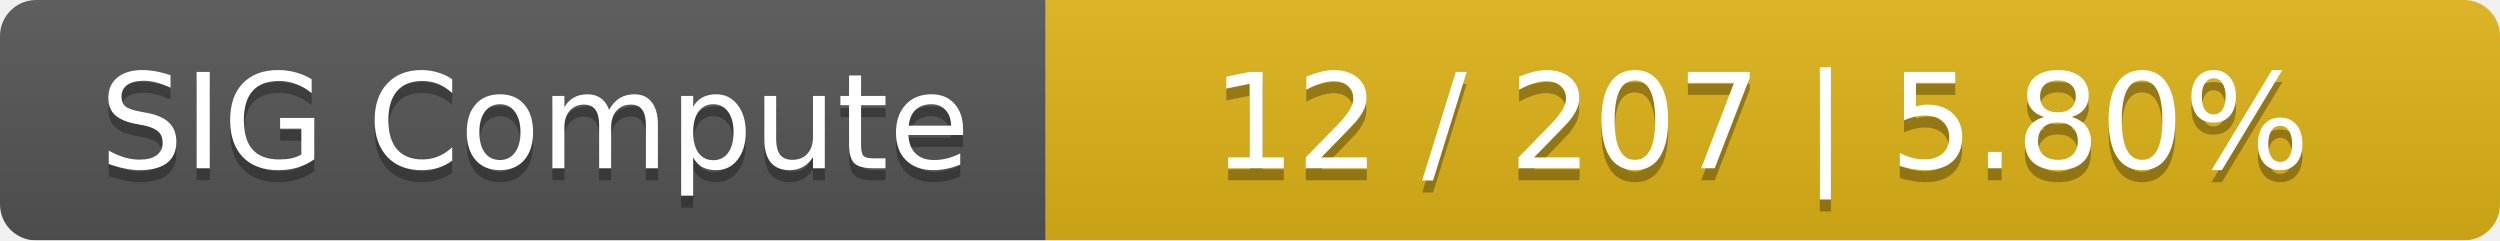
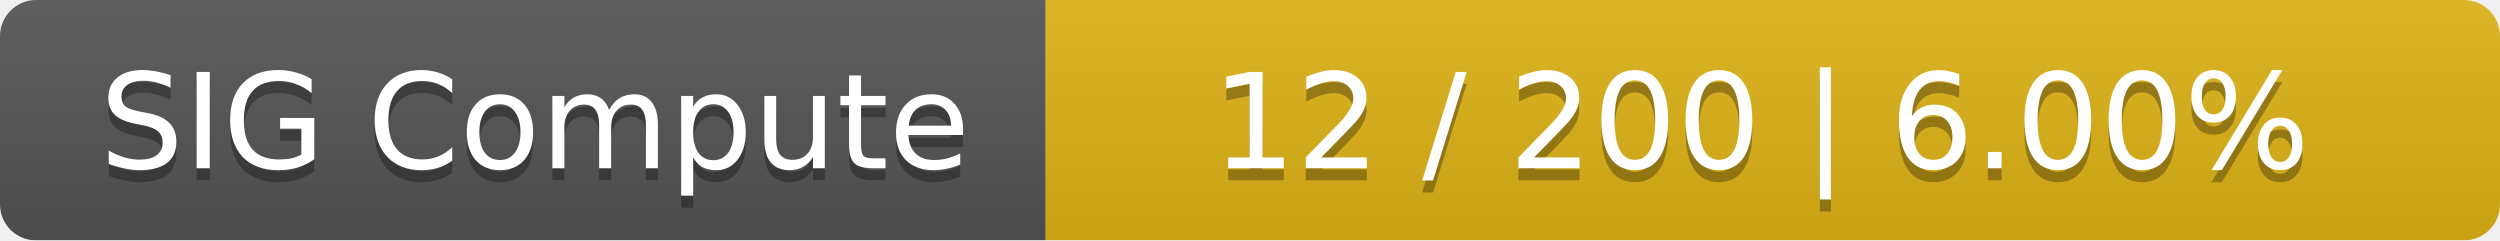
<svg xmlns="http://www.w3.org/2000/svg" width="208" height="20">
  <linearGradient id="smooth" x2="0" y2="100%">
    <stop offset="0" stop-color="#bbb" stop-opacity=".1" />
    <stop offset="1" stop-opacity=".1" />
  </linearGradient>
  <mask id="round">
    <rect width="208" height="20" rx="3" fill="#fff" />
  </mask>
  <g mask="url(#round)">
    <rect width="87" height="20" fill="#555" />
    <rect x="87" width="121" height="20" fill="#dfb317" />
    <rect width="208" height="20" fill="url(#smooth)" />
  </g>
  <g fill="#fff" text-anchor="middle" font-family="DejaVu Sans,Verdana,Geneva,sans-serif" font-size="11">
    <text x="44.5" y="15" fill="#010101" fill-opacity=".3">SIG Compute</text>
    <text x="44.5" y="14">SIG Compute</text>
-     <text x="146.5" y="15" fill="#010101" fill-opacity=".3">12 / 207    |    5.80%</text>
-     <text x="146.5" y="14">12 / 207    |    5.80%</text>
+     <text x="146.5" y="15" fill="#010101" fill-opacity=".3">12 / 200    |    6.00%</text>
+     <text x="146.5" y="14">12 / 200    |    6.00%</text>
  </g>
</svg>
